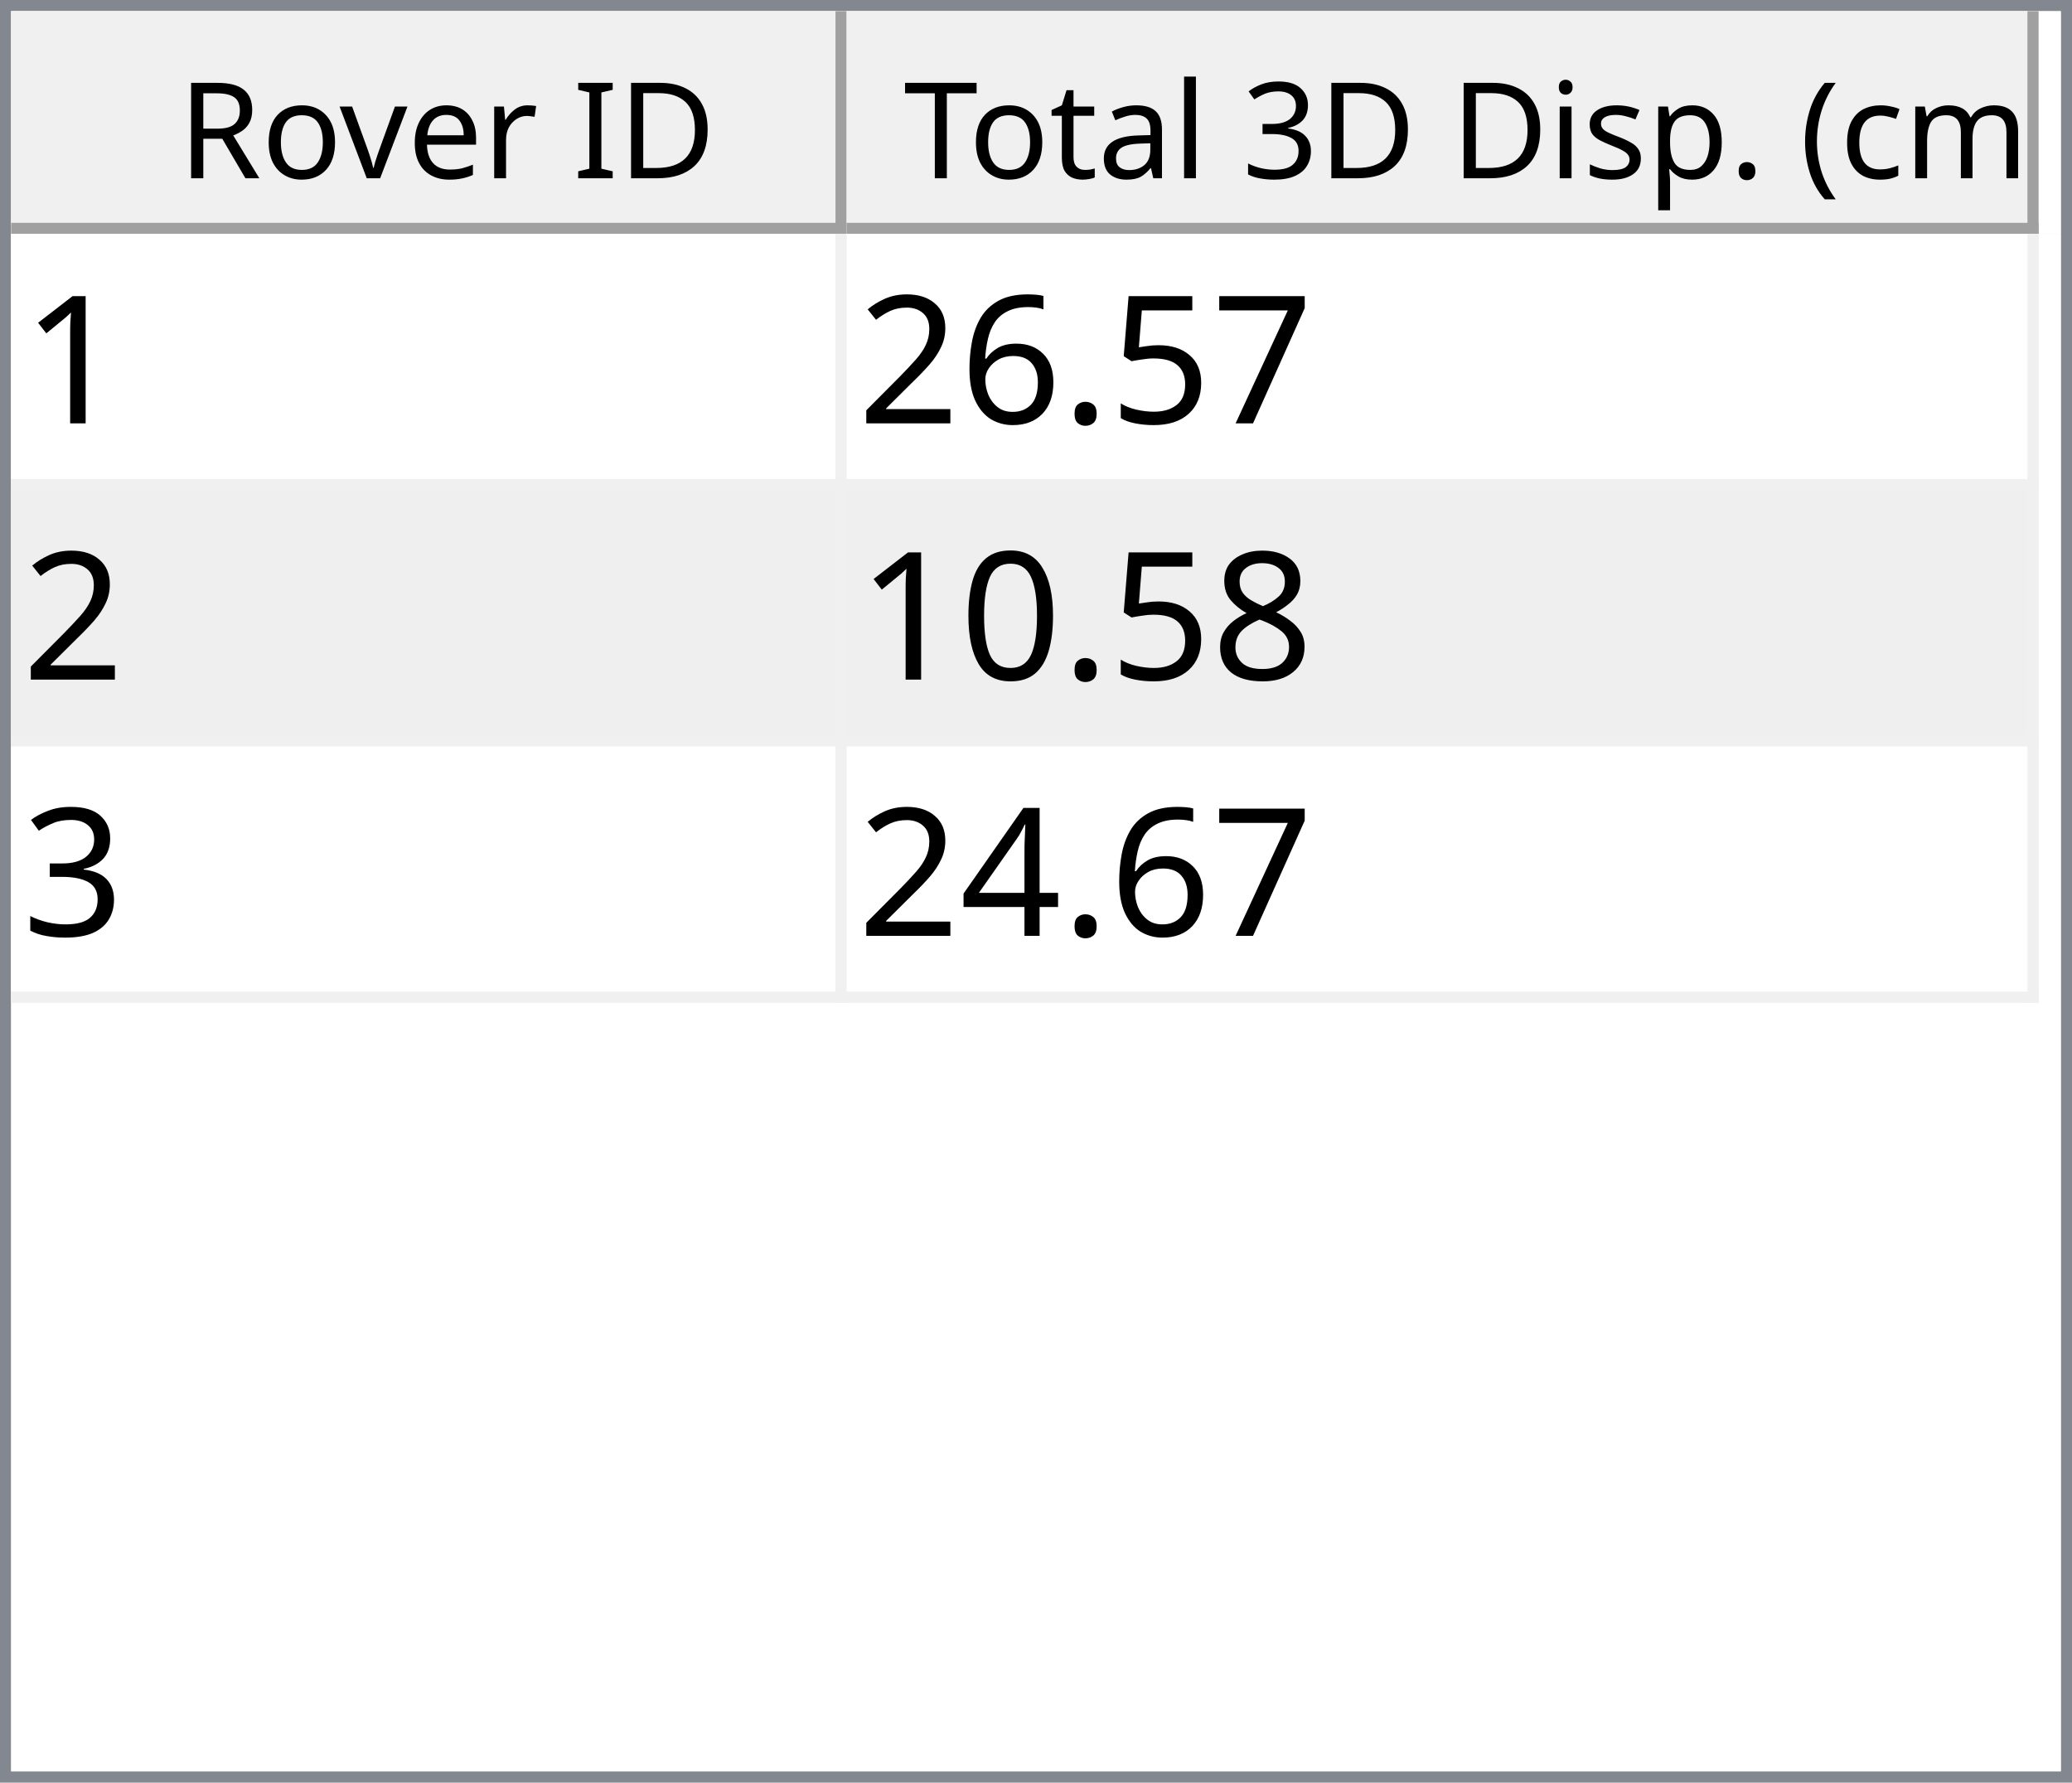
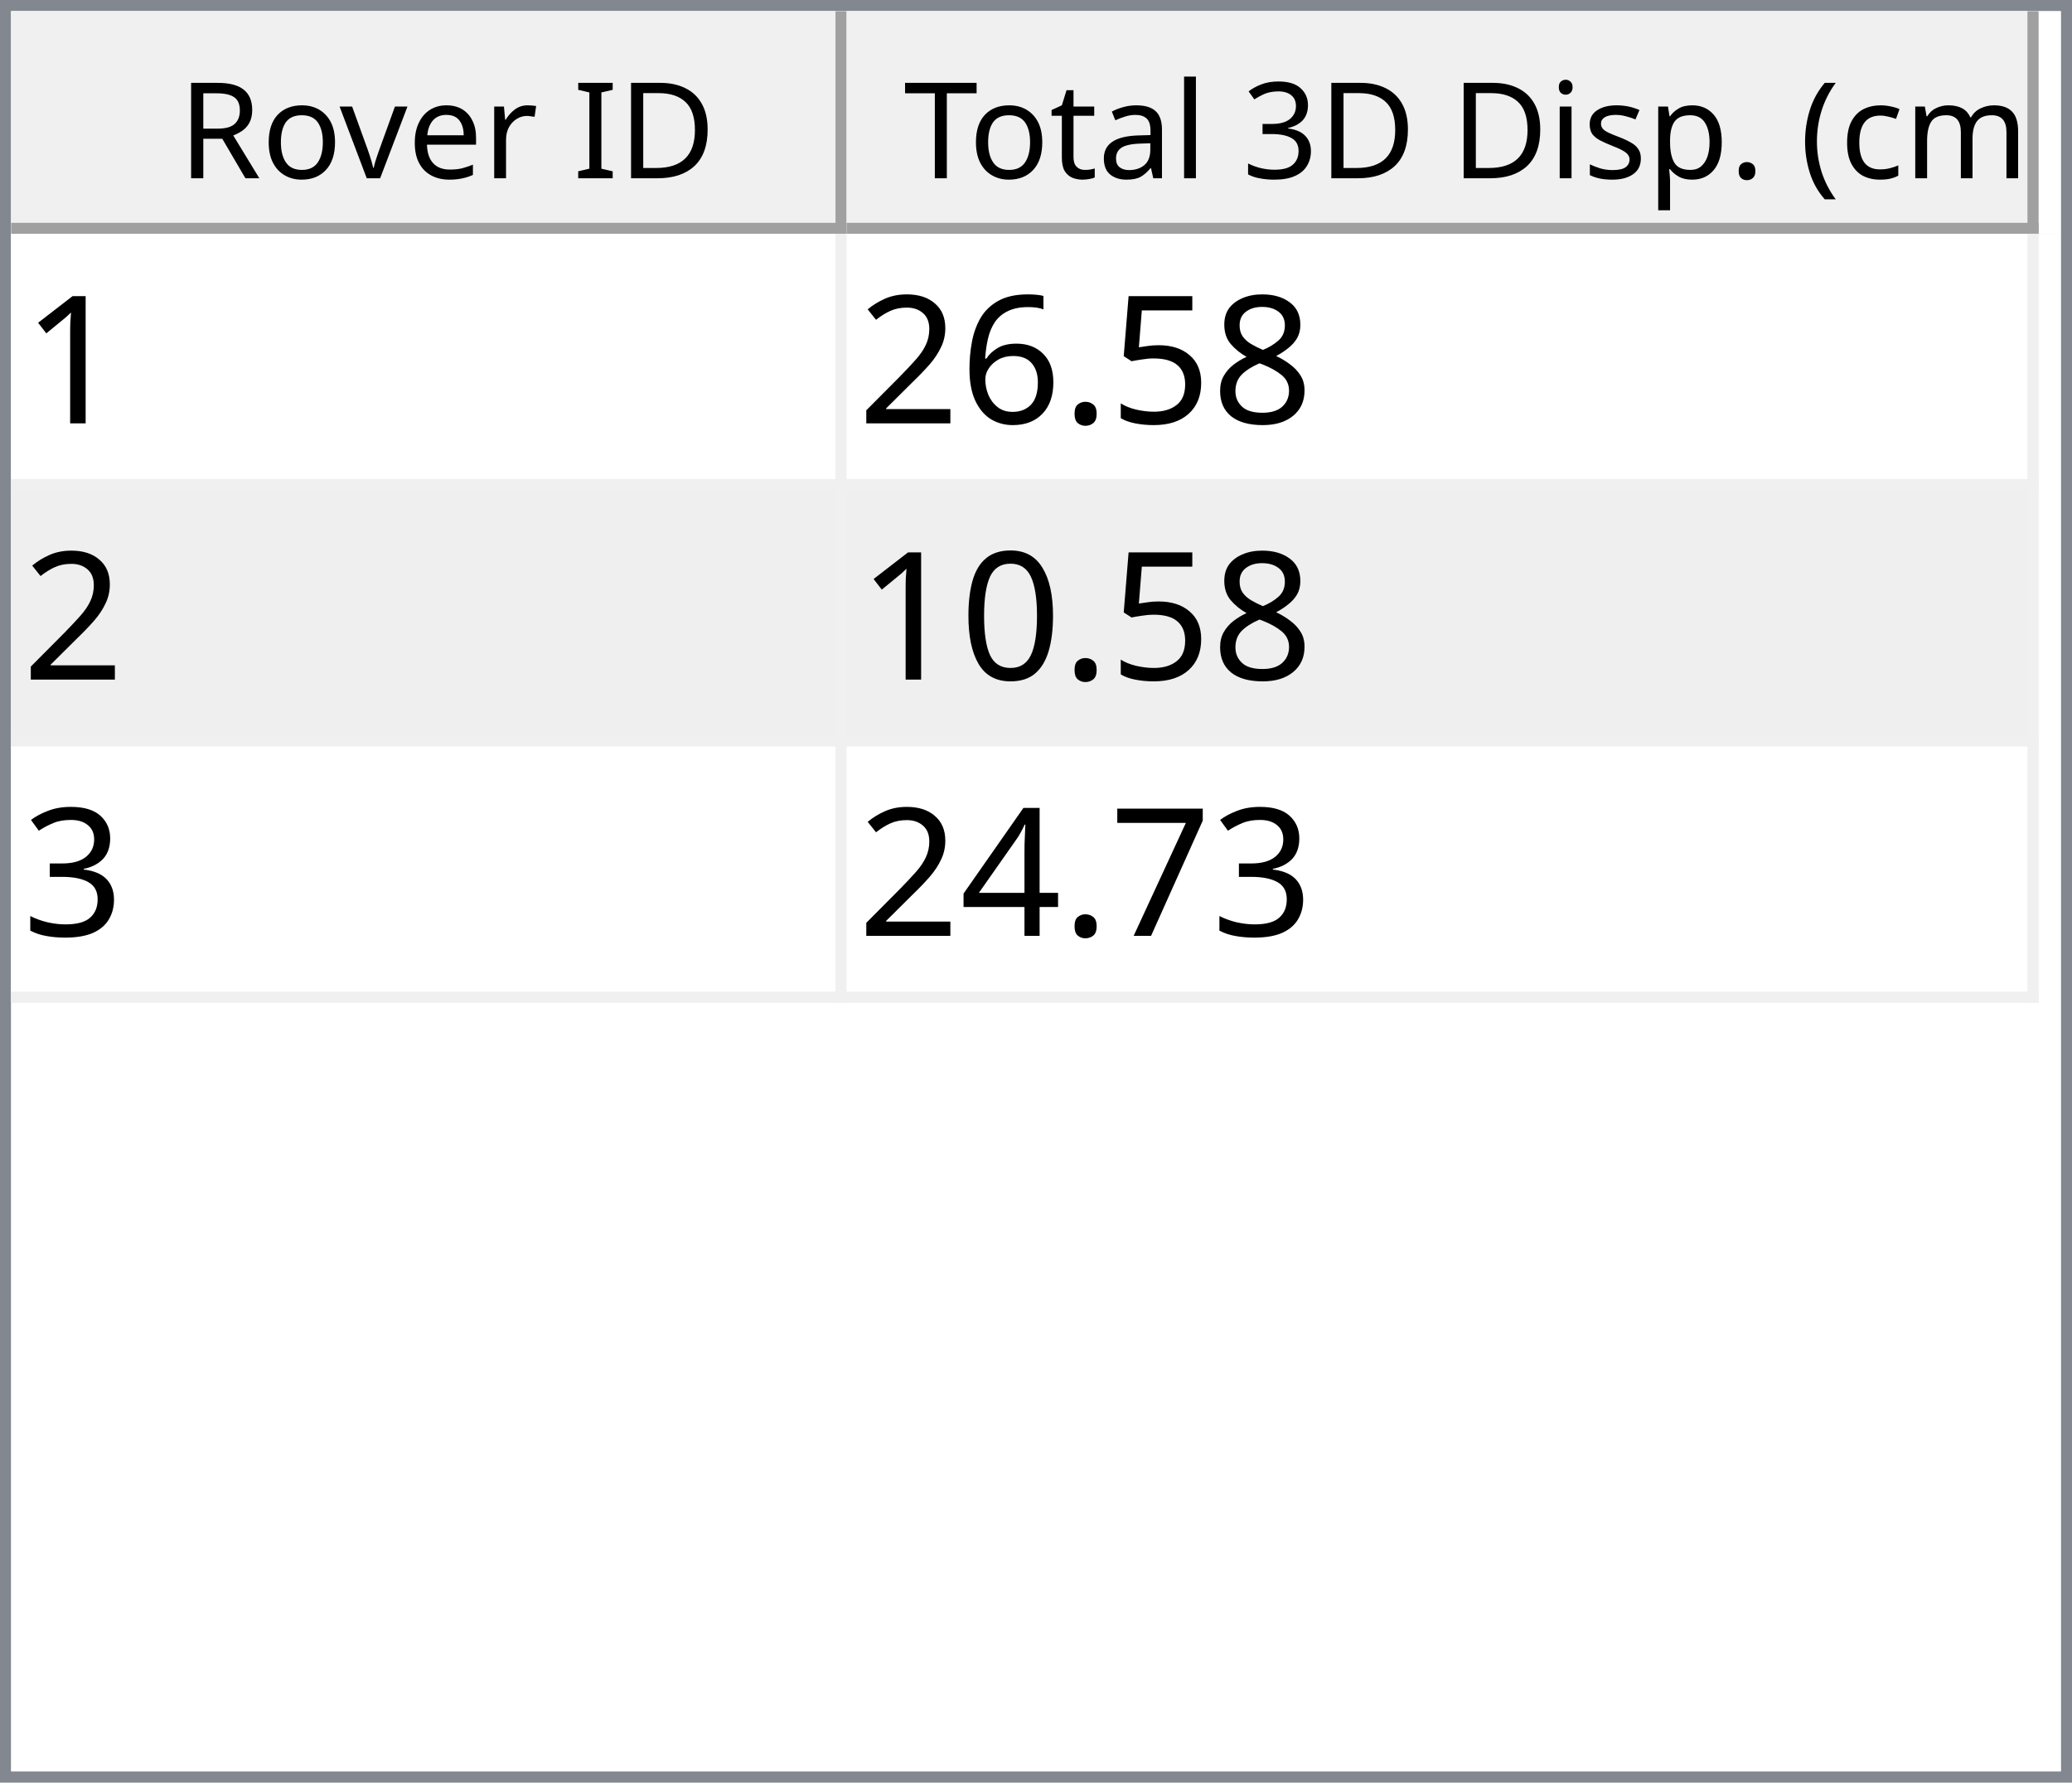
<svg xmlns="http://www.w3.org/2000/svg" style="fill-opacity:1; color-rendering:auto; color-interpolation:auto; text-rendering:auto; stroke:black; stroke-linecap:square; stroke-miterlimit:10; shape-rendering:auto; stroke-opacity:1; fill:black; stroke-dasharray:none; font-weight:normal; stroke-width:1; font-family:'Dialog'; font-style:normal; stroke-linejoin:miter; font-size:12px; stroke-dashoffset:0; image-rendering:auto;" width="186" height="160">
  <defs id="genericDefs" />
  <g>
    <defs id="defs1">
      <clipPath clipPathUnits="userSpaceOnUse" id="clipPath1">
        <path d="M0 0 L186 0 L186 160 L0 160 L0 0 Z" />
      </clipPath>
      <clipPath clipPathUnits="userSpaceOnUse" id="clipPath2">
        <path d="M0 0 L0 160 L186 160 L186 0 Z" />
      </clipPath>
      <clipPath clipPathUnits="userSpaceOnUse" id="clipPath3">
        <path d="M0 0 L0 20 L184 20 L184 0 Z" />
      </clipPath>
      <clipPath clipPathUnits="userSpaceOnUse" id="clipPath4">
        <path d="M0 0 L0 20 L75 20 L75 0 Z" />
      </clipPath>
      <clipPath clipPathUnits="userSpaceOnUse" id="clipPath5">
        <path d="M1 1 L1 19 L74 19 L74 1 Z" />
      </clipPath>
      <clipPath clipPathUnits="userSpaceOnUse" id="clipPath6">
        <path d="M0 0 L0 18 L73 18 L73 0 Z" />
      </clipPath>
      <clipPath clipPathUnits="userSpaceOnUse" id="clipPath7">
        <path d="M-0.5 -0.5 L-0.5 19.5 L74.5 19.5 L74.5 -0.5 Z" />
      </clipPath>
      <clipPath clipPathUnits="userSpaceOnUse" id="clipPath8">
        <path d="M0 0 L0 20 L107 20 L107 0 Z" />
      </clipPath>
      <clipPath clipPathUnits="userSpaceOnUse" id="clipPath9">
        <path d="M1 1 L1 19 L106 19 L106 1 Z" />
      </clipPath>
      <clipPath clipPathUnits="userSpaceOnUse" id="clipPath10">
        <path d="M0 0 L0 18 L105 18 L105 0 Z" />
      </clipPath>
      <clipPath clipPathUnits="userSpaceOnUse" id="clipPath11">
        <path d="M-0.5 -0.5 L-0.5 19.5 L106.5 19.5 L106.5 -0.5 Z" />
      </clipPath>
      <clipPath clipPathUnits="userSpaceOnUse" id="clipPath12">
        <path d="M0 0 L0 138 L184 138 L184 0 Z" />
      </clipPath>
      <clipPath clipPathUnits="userSpaceOnUse" id="clipPath13">
        <path d="M0 0 L0 69 L182 69 L182 0 Z" />
      </clipPath>
      <clipPath clipPathUnits="userSpaceOnUse" id="clipPath14">
        <path d="M-0.5 -0.5 L-0.5 68.5 L181.5 68.5 L181.5 -0.5 Z" />
      </clipPath>
      <clipPath clipPathUnits="userSpaceOnUse" id="clipPath15">
        <path d="M0 0 L0 22 L74 22 L74 0 Z" />
      </clipPath>
      <clipPath clipPathUnits="userSpaceOnUse" id="clipPath16">
        <path d="M0 0 L0 22 L106 22 L106 0 Z" />
      </clipPath>
      <font horiz-adv-x="64.551" id="font1">
        <font-face ascent="107.91" descent="25.098" units-per-em="100" style="font-style:normal; font-family:Segoe UI; font-weight:normal;" />
        <missing-glyph horiz-adv-x="64.551" d="M8.109 0 L8.109 68.266 L56.453 68.266 L56.453 0 L8.109 0 ZM15.328 7.234 L49.219 7.234 L49.219 61.031 L15.328 61.031 L15.328 7.234 Z" />
        <glyph unicode="D" horiz-adv-x="70.117" d="M9.188 0 L9.188 70.016 L28.516 70.016 Q65.531 70.016 65.531 35.891 Q65.531 19.672 55.25 9.836 Q44.969 0 27.734 0 L9.188 0 ZM17.391 62.594 L17.391 7.422 L27.828 7.422 Q41.609 7.422 49.273 14.797 Q56.938 22.172 56.938 35.688 Q56.938 62.594 28.328 62.594 L17.391 62.594 Z" />
        <glyph unicode="I" horiz-adv-x="26.611" d="M17.391 0 L9.188 0 L9.188 70.016 L17.391 70.016 L17.391 0 Z" />
        <glyph unicode=" " horiz-adv-x="27.393" d="" />
        <glyph unicode="r" horiz-adv-x="34.766" d="M34.188 41.891 Q32.078 43.5 28.125 43.5 Q23 43.5 19.555 38.672 Q16.109 33.844 16.109 25.484 L16.109 0 L8.109 0 L8.109 50 L16.109 50 L16.109 39.703 L16.312 39.703 Q18.016 44.969 21.531 47.922 Q25.047 50.875 29.391 50.875 Q32.516 50.875 34.188 50.203 L34.188 41.891 Z" />
        <glyph unicode="e" horiz-adv-x="52.295" d="M48.297 23 L12.984 23 Q13.188 14.656 17.484 10.109 Q21.781 5.562 29.297 5.562 Q37.75 5.562 44.828 11.141 L44.828 3.609 Q38.234 -1.172 27.391 -1.172 Q16.797 -1.172 10.742 5.641 Q4.688 12.453 4.688 24.812 Q4.688 36.469 11.305 43.82 Q17.922 51.172 27.734 51.172 Q37.547 51.172 42.922 44.828 Q48.297 38.484 48.297 27.203 L48.297 23 ZM40.094 29.781 Q40.047 36.719 36.75 40.578 Q33.453 44.438 27.594 44.438 Q21.922 44.438 17.969 40.383 Q14.016 36.328 13.094 29.781 L40.094 29.781 Z" />
        <glyph unicode="v" horiz-adv-x="47.9" d="M47.406 50 L27.484 0 L19.625 0 L0.688 50 L9.469 50 L22.172 13.672 Q23.578 9.672 23.922 6.688 L24.125 6.688 Q24.609 10.453 25.688 13.484 L38.969 50 L47.406 50 Z" />
        <glyph unicode="o" horiz-adv-x="58.594" d="M29 -1.172 Q17.922 -1.172 11.305 5.836 Q4.688 12.844 4.688 24.422 Q4.688 37.016 11.57 44.094 Q18.453 51.172 30.172 51.172 Q41.359 51.172 47.633 44.289 Q53.906 37.406 53.906 25.203 Q53.906 13.234 47.141 6.031 Q40.375 -1.172 29 -1.172 ZM29.594 44.438 Q21.875 44.438 17.383 39.188 Q12.891 33.938 12.891 24.703 Q12.891 15.828 17.43 10.695 Q21.969 5.562 29.594 5.562 Q37.359 5.562 41.531 10.594 Q45.703 15.625 45.703 24.906 Q45.703 34.281 41.531 39.359 Q37.359 44.438 29.594 44.438 Z" />
        <glyph unicode="R" horiz-adv-x="59.814" d="M59.375 0 L49.609 0 L37.891 19.625 Q36.281 22.359 34.766 24.289 Q33.25 26.219 31.664 27.438 Q30.078 28.656 28.25 29.219 Q26.422 29.781 24.125 29.781 L17.391 29.781 L17.391 0 L9.188 0 L9.188 70.016 L30.078 70.016 Q34.672 70.016 38.555 68.867 Q42.438 67.719 45.289 65.375 Q48.141 63.031 49.758 59.547 Q51.375 56.062 51.375 51.375 Q51.375 47.703 50.273 44.656 Q49.172 41.609 47.148 39.211 Q45.125 36.812 42.266 35.133 Q39.406 33.453 35.844 32.516 L35.844 32.328 Q37.594 31.547 38.891 30.547 Q40.188 29.547 41.359 28.18 Q42.531 26.812 43.68 25.078 Q44.828 23.344 46.234 21.047 L59.375 0 ZM17.391 62.594 L17.391 37.203 L28.516 37.203 Q31.594 37.203 34.203 38.133 Q36.812 39.062 38.719 40.797 Q40.625 42.531 41.703 45.047 Q42.781 47.562 42.781 50.688 Q42.781 56.297 39.141 59.445 Q35.5 62.594 28.609 62.594 L17.391 62.594 Z" />
        <glyph unicode=")" horiz-adv-x="30.176" d="M8.297 -15.922 L1.172 -15.922 Q16.406 2.344 16.406 26.812 Q16.406 51.469 1.078 70.016 L8.297 70.016 Q23.531 52.156 23.531 26.703 Q23.531 1.375 8.297 -15.922 Z" />
        <glyph unicode="m" horiz-adv-x="86.133" d="M79.109 0 L71.094 0 L71.094 28.719 Q71.094 37.016 68.531 40.727 Q65.969 44.438 59.906 44.438 Q54.781 44.438 51.195 39.75 Q47.609 35.062 47.609 28.516 L47.609 0 L39.594 0 L39.594 29.688 Q39.594 44.438 28.219 44.438 Q22.953 44.438 19.531 40.016 Q16.109 35.594 16.109 28.516 L16.109 0 L8.109 0 L8.109 50 L16.109 50 L16.109 42.094 L16.312 42.094 Q21.625 51.172 31.844 51.172 Q36.969 51.172 40.773 48.312 Q44.578 45.453 46 40.828 Q51.562 51.172 62.594 51.172 Q79.109 51.172 79.109 30.812 L79.109 0 Z" />
        <glyph unicode="c" horiz-adv-x="46.191" d="M42.188 2.297 Q36.422 -1.172 28.516 -1.172 Q17.828 -1.172 11.258 5.789 Q4.688 12.75 4.688 23.828 Q4.688 36.188 11.766 43.68 Q18.844 51.172 30.672 51.172 Q37.25 51.172 42.281 48.734 L42.281 40.531 Q36.719 44.438 30.375 44.438 Q22.703 44.438 17.797 38.945 Q12.891 33.453 12.891 24.516 Q12.891 15.719 17.508 10.641 Q22.125 5.562 29.891 5.562 Q36.422 5.562 42.188 9.906 L42.188 2.297 Z" />
        <glyph unicode="(" horiz-adv-x="30.176" d="M29.109 -15.922 L21.969 -15.922 Q6.844 1.375 6.844 26.703 Q6.844 52.156 21.969 70.016 L29.203 70.016 Q13.875 51.469 13.875 26.812 Q13.875 2.344 29.109 -15.922 Z" />
        <glyph unicode="." horiz-adv-x="21.68" d="M10.891 -1.078 Q8.641 -1.078 7.055 0.539 Q5.469 2.156 5.469 4.391 Q5.469 6.641 7.055 8.273 Q8.641 9.906 10.891 9.906 Q13.188 9.906 14.797 8.273 Q16.406 6.641 16.406 4.391 Q16.406 2.156 14.797 0.539 Q13.188 -1.078 10.891 -1.078 Z" />
        <glyph unicode="p" horiz-adv-x="58.789" d="M16.312 7.234 L16.109 7.234 L16.109 -23 L8.109 -23 L8.109 50 L16.109 50 L16.109 41.219 L16.312 41.219 Q22.219 51.172 33.594 51.172 Q43.266 51.172 48.688 44.461 Q54.109 37.75 54.109 26.469 Q54.109 13.922 48 6.375 Q41.891 -1.172 31.297 -1.172 Q21.578 -1.172 16.312 7.234 ZM16.109 27.391 L16.109 20.406 Q16.109 14.203 20.141 9.883 Q24.172 5.562 30.375 5.562 Q37.641 5.562 41.773 11.133 Q45.906 16.703 45.906 26.609 Q45.906 34.969 42.047 39.703 Q38.188 44.438 31.594 44.438 Q24.609 44.438 20.359 39.578 Q16.109 34.719 16.109 27.391 Z" />
        <glyph unicode="s" horiz-adv-x="42.432" d="M5.078 1.812 L5.078 10.406 Q11.625 5.562 19.484 5.562 Q30.031 5.562 30.031 12.594 Q30.031 14.594 29.125 15.992 Q28.219 17.391 26.68 18.461 Q25.141 19.531 23.07 20.383 Q21 21.234 18.609 22.172 Q15.281 23.484 12.766 24.828 Q10.25 26.172 8.57 27.859 Q6.891 29.547 6.031 31.695 Q5.172 33.844 5.172 36.719 Q5.172 40.234 6.789 42.945 Q8.406 45.656 11.086 47.484 Q13.766 49.312 17.211 50.242 Q20.656 51.172 24.312 51.172 Q30.812 51.172 35.938 48.922 L35.938 40.828 Q30.422 44.438 23.25 44.438 Q21 44.438 19.195 43.922 Q17.391 43.406 16.094 42.477 Q14.797 41.547 14.086 40.258 Q13.375 38.969 13.375 37.406 Q13.375 35.453 14.086 34.133 Q14.797 32.812 16.164 31.789 Q17.531 30.766 19.484 29.938 Q21.438 29.109 23.922 28.125 Q27.25 26.859 29.883 25.516 Q32.516 24.172 34.375 22.484 Q36.234 20.797 37.234 18.602 Q38.234 16.406 38.234 13.375 Q38.234 9.672 36.602 6.938 Q34.969 4.203 32.234 2.398 Q29.5 0.594 25.93 -0.289 Q22.359 -1.172 18.453 -1.172 Q10.75 -1.172 5.078 1.812 Z" />
        <glyph unicode="i" horiz-adv-x="24.219" d="M12.203 62.703 Q10.062 62.703 8.547 64.164 Q7.031 65.625 7.031 67.875 Q7.031 70.125 8.547 71.609 Q10.062 73.094 12.203 73.094 Q14.406 73.094 15.945 71.609 Q17.484 70.125 17.484 67.875 Q17.484 65.719 15.945 64.211 Q14.406 62.703 12.203 62.703 ZM16.109 0 L8.109 0 L8.109 50 L16.109 50 L16.109 0 Z" />
        <glyph unicode="3" horiz-adv-x="53.906" d="M46.531 19.828 Q46.531 15.094 44.75 11.211 Q42.969 7.328 39.719 4.57 Q36.469 1.812 31.93 0.297 Q27.391 -1.219 21.922 -1.219 Q11.922 -1.219 6 2.594 L6 11.188 Q13.094 5.609 22.219 5.609 Q25.875 5.609 28.828 6.539 Q31.781 7.469 33.906 9.227 Q36.031 10.984 37.18 13.477 Q38.328 15.969 38.328 19.094 Q38.328 32.812 18.797 32.812 L12.984 32.812 L12.984 39.594 L18.5 39.594 Q35.797 39.594 35.797 52.484 Q35.797 64.406 22.609 64.406 Q15.188 64.406 8.688 59.422 L8.688 67.188 Q15.375 71.188 24.609 71.188 Q29 71.188 32.57 69.969 Q36.141 68.75 38.68 66.555 Q41.219 64.359 42.609 61.281 Q44 58.203 44 54.5 Q44 40.672 30.031 36.719 L30.031 36.531 Q33.594 36.141 36.625 34.797 Q39.656 33.453 41.852 31.305 Q44.047 29.156 45.289 26.25 Q46.531 23.344 46.531 19.828 Z" />
        <glyph unicode="l" horiz-adv-x="24.219" d="M16.109 0 L8.109 0 L8.109 74.031 L16.109 74.031 L16.109 0 Z" />
        <glyph unicode="a" horiz-adv-x="50.879" d="M43.891 0 L35.891 0 L35.891 7.812 L35.688 7.812 Q30.469 -1.172 20.312 -1.172 Q12.844 -1.172 8.617 2.781 Q4.391 6.734 4.391 13.281 Q4.391 27.297 20.906 29.594 L35.891 31.688 Q35.891 44.438 25.594 44.438 Q16.547 44.438 9.281 38.281 L9.281 46.484 Q16.656 51.172 26.266 51.172 Q43.891 51.172 43.891 32.516 L43.891 0 ZM35.891 25.297 L23.828 23.641 Q18.266 22.859 15.43 20.875 Q12.594 18.891 12.594 13.875 Q12.594 10.203 15.211 7.883 Q17.828 5.562 22.172 5.562 Q28.125 5.562 32.008 9.742 Q35.891 13.922 35.891 20.312 L35.891 25.297 Z" />
        <glyph unicode="t" horiz-adv-x="33.887" d="M31.297 0.484 Q28.469 -1.078 23.828 -1.078 Q10.688 -1.078 10.688 13.578 L10.688 43.172 L2.094 43.172 L2.094 50 L10.688 50 L10.688 62.203 L18.703 64.797 L18.703 50 L31.297 50 L31.297 43.172 L18.703 43.172 L18.703 14.984 Q18.703 9.969 20.414 7.82 Q22.125 5.672 26.078 5.672 Q29.109 5.672 31.297 7.328 L31.297 0.484 Z" />
        <glyph unicode="T" horiz-adv-x="52.393" d="M50.594 62.594 L30.375 62.594 L30.375 0 L22.172 0 L22.172 62.594 L2 62.594 L2 70.016 L50.594 70.016 L50.594 62.594 Z" />
      </font>
      <font horiz-adv-x="75.0" id="font2">
        <font-face ascent="100.537" descent="21.973" units-per-em="100" style="font-style:normal; font-family:sans-serif; font-weight:normal;" />
        <missing-glyph horiz-adv-x="75.0" d="M12.5 0 L12.5 62.5 L62.5 62.5 L62.5 0 L12.5 0 ZM14.062 1.562 L60.938 1.562 L60.938 60.938 L14.062 60.938 L14.062 1.562 Z" />
        <glyph unicode="1" horiz-adv-x="55.615" d="M37.25 0 L28.469 0 L28.469 56 Q25.297 52.984 20.141 49.953 Q14.984 46.922 10.891 45.406 L10.891 53.906 Q18.266 57.375 23.781 62.305 Q29.297 67.234 31.594 71.875 L37.25 71.875 L37.25 0 Z" />
-         <glyph unicode="7" horiz-adv-x="55.615" d="M4.734 62.203 L4.734 70.656 L51.078 70.656 L51.078 63.812 Q44.234 56.547 37.523 44.484 Q30.812 32.422 27.156 19.672 Q24.516 10.688 23.781 0 L14.75 0 Q14.891 8.453 18.062 20.414 Q21.234 32.375 27.172 43.484 Q33.109 54.594 39.797 62.203 L4.734 62.203 Z" />
+         <glyph unicode="8" horiz-adv-x="55.615" d="M17.672 38.812 Q12.203 40.828 9.57 44.539 Q6.938 48.25 6.938 53.422 Q6.938 61.234 12.555 66.555 Q18.172 71.875 27.484 71.875 Q36.859 71.875 42.578 66.43 Q48.297 60.984 48.297 53.172 Q48.297 48.188 45.68 44.508 Q43.062 40.828 37.75 38.812 Q44.344 36.672 47.781 31.883 Q51.219 27.094 51.219 20.453 Q51.219 11.281 44.727 5.031 Q38.234 -1.219 27.641 -1.219 Q17.047 -1.219 10.547 5.055 Q4.047 11.328 4.047 20.703 Q4.047 27.688 7.594 32.398 Q11.141 37.109 17.672 38.812 ZM15.922 53.719 Q15.922 48.641 19.195 45.414 Q22.469 42.188 27.688 42.188 Q32.766 42.188 36.016 45.383 Q39.266 48.578 39.266 53.219 Q39.266 58.062 35.914 61.359 Q32.562 64.656 27.594 64.656 Q22.562 64.656 19.242 61.43 Q15.922 58.203 15.922 53.719 ZM13.094 20.656 Q13.094 16.891 14.875 13.375 Q16.656 9.859 20.172 7.93 Q23.688 6 27.734 6 Q34.031 6 38.133 10.055 Q42.234 14.109 42.234 20.359 Q42.234 26.703 38.016 30.859 Q33.797 35.016 27.438 35.016 Q21.234 35.016 17.164 30.914 Q13.094 26.812 13.094 20.656 Z" />
        <glyph unicode="5" horiz-adv-x="55.615" d="M4.156 18.75 L13.375 19.531 Q14.406 12.797 18.141 9.398 Q21.875 6 27.156 6 Q33.5 6 37.891 10.789 Q42.281 15.578 42.281 23.484 Q42.281 31 38.062 35.352 Q33.844 39.703 27 39.703 Q22.75 39.703 19.336 37.773 Q15.922 35.844 13.969 32.766 L5.719 33.844 L12.641 70.609 L48.25 70.609 L48.25 62.203 L19.672 62.203 L15.828 42.969 Q22.266 47.469 29.344 47.469 Q38.719 47.469 45.164 40.969 Q51.609 34.469 51.609 24.266 Q51.609 14.547 45.953 7.469 Q39.062 -1.219 27.156 -1.219 Q17.391 -1.219 11.211 4.25 Q5.031 9.719 4.156 18.75 Z" />
        <glyph unicode="." horiz-adv-x="27.783" d="M9.078 0 L9.078 10.016 L19.094 10.016 L19.094 0 L9.078 0 Z" />
        <glyph unicode="6" horiz-adv-x="55.615" d="M49.75 54.047 L41.016 53.375 Q39.844 58.547 37.703 60.891 Q34.125 64.656 28.906 64.656 Q24.703 64.656 21.531 62.312 Q17.391 59.281 14.992 53.469 Q12.594 47.656 12.5 36.922 Q15.672 41.75 20.266 44.094 Q24.859 46.438 29.891 46.438 Q38.672 46.438 44.852 39.969 Q51.031 33.5 51.031 23.25 Q51.031 16.5 48.125 10.719 Q45.219 4.938 40.141 1.859 Q35.062 -1.219 28.609 -1.219 Q17.625 -1.219 10.695 6.859 Q3.766 14.938 3.766 33.5 Q3.766 54.25 11.422 63.672 Q18.109 71.875 29.438 71.875 Q37.891 71.875 43.289 67.141 Q48.688 62.406 49.75 54.047 ZM13.875 23.188 Q13.875 18.656 15.797 14.508 Q17.719 10.359 21.188 8.18 Q24.656 6 28.469 6 Q34.031 6 38.039 10.492 Q42.047 14.984 42.047 22.703 Q42.047 30.125 38.086 34.398 Q34.125 38.672 28.125 38.672 Q22.172 38.672 18.023 34.398 Q13.875 30.125 13.875 23.188 Z" />
        <glyph unicode="2" horiz-adv-x="55.615" d="M50.344 8.453 L50.344 0 L3.031 0 Q2.938 3.172 4.047 6.109 Q5.859 10.938 9.836 15.625 Q13.812 20.312 21.344 26.469 Q33.016 36.031 37.117 41.625 Q41.219 47.219 41.219 52.203 Q41.219 57.422 37.477 61.008 Q33.734 64.594 27.734 64.594 Q21.391 64.594 17.578 60.789 Q13.766 56.984 13.719 50.25 L4.688 51.172 Q5.609 61.281 11.664 66.578 Q17.719 71.875 27.938 71.875 Q38.234 71.875 44.242 66.164 Q50.25 60.453 50.25 52 Q50.25 47.703 48.492 43.555 Q46.734 39.406 42.656 34.812 Q38.578 30.219 29.109 22.219 Q21.188 15.578 18.945 13.211 Q16.703 10.844 15.234 8.453 L50.344 8.453 Z" />
-         <glyph unicode="8" horiz-adv-x="55.615" d="M17.672 38.812 Q12.203 40.828 9.57 44.539 Q6.938 48.25 6.938 53.422 Q6.938 61.234 12.555 66.555 Q18.172 71.875 27.484 71.875 Q36.859 71.875 42.578 66.43 Q48.297 60.984 48.297 53.172 Q48.297 48.188 45.68 44.508 Q43.062 40.828 37.75 38.812 Q44.344 36.672 47.781 31.883 Q51.219 27.094 51.219 20.453 Q51.219 11.281 44.727 5.031 Q38.234 -1.219 27.641 -1.219 Q17.047 -1.219 10.547 5.055 Q4.047 11.328 4.047 20.703 Q4.047 27.688 7.594 32.398 Q11.141 37.109 17.672 38.812 ZM15.922 53.719 Q15.922 48.641 19.195 45.414 Q22.469 42.188 27.688 42.188 Q32.766 42.188 36.016 45.383 Q39.266 48.578 39.266 53.219 Q39.266 58.062 35.914 61.359 Q32.562 64.656 27.594 64.656 Q22.562 64.656 19.242 61.43 Q15.922 58.203 15.922 53.719 ZM13.094 20.656 Q13.094 16.891 14.875 13.375 Q16.656 9.859 20.172 7.93 Q23.688 6 27.734 6 Q34.031 6 38.133 10.055 Q42.234 14.109 42.234 20.359 Q42.234 26.703 38.016 30.859 Q33.797 35.016 27.438 35.016 Q21.234 35.016 17.164 30.914 Q13.094 26.812 13.094 20.656 Z" />
        <glyph unicode="0" horiz-adv-x="55.615" d="M4.156 35.297 Q4.156 48 6.766 55.742 Q9.375 63.484 14.523 67.68 Q19.672 71.875 27.484 71.875 Q33.25 71.875 37.594 69.555 Q41.938 67.234 44.773 62.867 Q47.609 58.5 49.219 52.227 Q50.828 45.953 50.828 35.297 Q50.828 22.703 48.242 14.969 Q45.656 7.234 40.508 3.008 Q35.359 -1.219 27.484 -1.219 Q17.141 -1.219 11.234 6.203 Q4.156 15.141 4.156 35.297 ZM13.188 35.297 Q13.188 17.672 17.312 11.836 Q21.438 6 27.484 6 Q33.547 6 37.672 11.859 Q41.797 17.719 41.797 35.297 Q41.797 52.984 37.672 58.789 Q33.547 64.594 27.391 64.594 Q21.344 64.594 17.719 59.469 Q13.188 52.938 13.188 35.297 Z" />
        <glyph unicode="3" horiz-adv-x="55.615" d="M4.203 18.891 L12.984 20.062 Q14.5 12.594 18.141 9.297 Q21.781 6 27 6 Q33.203 6 37.477 10.297 Q41.75 14.594 41.75 20.953 Q41.75 27 37.797 30.93 Q33.844 34.859 27.734 34.859 Q25.25 34.859 21.531 33.891 L22.516 41.609 Q23.391 41.5 23.922 41.5 Q29.547 41.5 34.039 44.43 Q38.531 47.359 38.531 53.469 Q38.531 58.297 35.258 61.477 Q31.984 64.656 26.812 64.656 Q21.688 64.656 18.266 61.43 Q14.844 58.203 13.875 51.766 L5.078 53.328 Q6.688 62.156 12.398 67.016 Q18.109 71.875 26.609 71.875 Q32.469 71.875 37.398 69.359 Q42.328 66.844 44.945 62.5 Q47.562 58.156 47.562 53.266 Q47.562 48.641 45.07 44.828 Q42.578 41.016 37.703 38.766 Q44.047 37.312 47.562 32.695 Q51.078 28.078 51.078 21.141 Q51.078 11.766 44.242 5.25 Q37.406 -1.266 26.953 -1.266 Q17.531 -1.266 11.305 4.352 Q5.078 9.969 4.203 18.891 Z" />
+         <glyph unicode="7" horiz-adv-x="55.615" d="M4.734 62.203 L4.734 70.656 L51.078 70.656 L51.078 63.812 Q44.234 56.547 37.523 44.484 Q30.812 32.422 27.156 19.672 Q24.516 10.688 23.781 0 L14.75 0 Q14.891 8.453 18.062 20.414 Q21.234 32.375 27.172 43.484 Q33.109 54.594 39.797 62.203 L4.734 62.203 Z" />
        <glyph unicode="4" horiz-adv-x="55.615" d="M32.328 0 L32.328 17.141 L1.266 17.141 L1.266 25.203 L33.938 71.578 L41.109 71.578 L41.109 25.203 L50.781 25.203 L50.781 17.141 L41.109 17.141 L41.109 0 L32.328 0 ZM32.328 25.203 L32.328 57.469 L9.906 25.203 L32.328 25.203 Z" />
      </font>
    </defs>
    <g style="fill:white; stroke:white;">
      <rect x="0" y="0" width="186" style="clip-path:url(#clipPath1); stroke:none;" height="160" />
    </g>
    <g style="fill:white; text-rendering:optimizeSpeed; color-rendering:optimizeSpeed; image-rendering:optimizeSpeed; shape-rendering:crispEdges; stroke:white; color-interpolation:sRGB;">
      <rect x="0" width="186" height="160" y="0" style="stroke:none;" />
      <path style="stroke:none;" d="M0 160 L186 160 L186 0 L0 0 Z" />
    </g>
    <g style="fill:rgb(240,240,240); font-family:'Segoe UI'; stroke:rgb(240,240,240);">
      <rect x="0" y="0" width="186" style="clip-path:url(#clipPath2); stroke:none;" height="160" />
    </g>
    <g style="fill:rgb(130,135,144); font-family:'Segoe UI'; stroke:rgb(130,135,144);">
      <path d="M0 0 L186 0 L186 160 L0 160 L0 0 ZM1 1 L185 1 L185 159 L1 159 L1 1 Z" style="fill-rule:evenodd; clip-path:url(#clipPath2); stroke:none;" />
    </g>
    <g style="fill:white; font-family:'Segoe UI'; stroke:white;" transform="translate(1,1)">
      <rect x="0" y="0" width="184" style="clip-path:url(#clipPath3); stroke:none;" height="20" />
    </g>
    <g style="fill:rgb(240,240,240); font-family:'Segoe UI'; stroke:rgb(240,240,240);" transform="translate(1,1)">
      <rect x="0" y="0" width="75" style="clip-path:url(#clipPath4); stroke:none;" height="20" />
    </g>
    <g style="font-family:'Segoe UI';" transform="translate(2,2)">
      <text x="14" xml:space="preserve" y="14" style="clip-path:url(#clipPath6); stroke:none;">Rover ID</text>
    </g>
    <g style="fill:rgb(160,160,160); font-family:'Segoe UI'; stroke:rgb(160,160,160); stroke-linejoin:bevel;" transform="translate(1.5,1.5)">
      <line x1="74" x2="74" y1="0" style="fill:none; clip-path:url(#clipPath7);" y2="19" />
    </g>
    <g style="fill:rgb(160,160,160); font-family:'Segoe UI'; stroke:rgb(160,160,160); stroke-linejoin:bevel;" transform="matrix(1,0,0,1,1,1) translate(0.5,0.5)">
      <line x1="0" x2="74" y1="19" style="fill:none; clip-path:url(#clipPath7);" y2="19" />
    </g>
    <g style="fill:rgb(240,240,240); font-family:'Segoe UI'; stroke:rgb(240,240,240);" transform="translate(76,1)">
      <rect x="0" y="0" width="107" style="clip-path:url(#clipPath8); stroke:none;" height="20" />
    </g>
    <g style="font-family:'Segoe UI';" transform="translate(77,2)">
      <text x="1" xml:space="preserve" y="14" style="clip-path:url(#clipPath10); stroke:none;"> Total 3D Disp. (cm)</text>
    </g>
    <g style="fill:rgb(160,160,160); font-family:'Segoe UI'; stroke:rgb(160,160,160); stroke-linejoin:bevel;" transform="translate(76.5,1.5)">
      <line x1="106" x2="106" y1="0" style="fill:none; clip-path:url(#clipPath11);" y2="19" />
    </g>
    <g style="fill:rgb(160,160,160); font-family:'Segoe UI'; stroke:rgb(160,160,160); stroke-linejoin:bevel;" transform="matrix(1,0,0,1,76,1) translate(0.5,0.5)">
      <line x1="0" x2="106" y1="19" style="fill:none; clip-path:url(#clipPath11);" y2="19" />
    </g>
    <g style="fill:white; font-family:'Segoe UI'; stroke:white;" transform="translate(1,21)">
      <rect x="0" y="0" width="184" style="clip-path:url(#clipPath12); stroke:none;" height="138" />
    </g>
    <g style="fill:rgb(240,240,240); font-size:16px; font-family:sans-serif; stroke:rgb(240,240,240);" transform="translate(1,21)">
      <rect x="0" y="0" width="182" style="clip-path:url(#clipPath13); stroke:none;" height="69" />
      <line transform="translate(0.5,0.5)" x1="0" x2="181" y1="22" style="clip-path:url(#clipPath14); fill:none; stroke-linejoin:bevel;" y2="22" />
    </g>
    <g transform="matrix(1,0,0,1,1,21) translate(0.5,0.5)" style="fill:rgb(240,240,240); font-size:16px; font-family:sans-serif; stroke:rgb(240,240,240); stroke-linejoin:bevel;">
      <line x1="0" x2="181" y1="45" style="fill:none; clip-path:url(#clipPath14);" y2="45" />
    </g>
    <g transform="matrix(1,0,0,1,1,21) translate(0.5,0.5)" style="fill:rgb(240,240,240); font-size:16px; font-family:sans-serif; stroke:rgb(240,240,240); stroke-linejoin:bevel;">
      <line x1="0" x2="181" y1="68" style="fill:none; clip-path:url(#clipPath14);" y2="68" />
    </g>
    <g transform="matrix(1,0,0,1,1,21) translate(0.5,0.5)" style="fill:rgb(240,240,240); font-size:16px; font-family:sans-serif; stroke:rgb(240,240,240); stroke-linejoin:bevel;">
      <line x1="74" x2="74" y1="0" style="fill:none; clip-path:url(#clipPath14);" y2="68" />
    </g>
    <g transform="matrix(1,0,0,1,1,21) translate(0.5,0.5)" style="fill:rgb(240,240,240); font-size:16px; font-family:sans-serif; stroke:rgb(240,240,240); stroke-linejoin:bevel;">
      <line x1="181" x2="181" y1="0" style="fill:none; clip-path:url(#clipPath14);" y2="68" />
    </g>
    <g style="fill:white; font-size:16px; font-family:sans-serif; stroke:white;" transform="matrix(1,0,0,1,1,21)">
      <rect x="0" y="0" width="74" style="clip-path:url(#clipPath15); stroke:none;" height="22" />
      <text x="1" y="17" style="fill:black; clip-path:url(#clipPath15); stroke:none;" xml:space="preserve">1</text>
    </g>
    <g style="fill:white; font-size:16px; font-family:sans-serif; stroke:white;" transform="matrix(1,0,0,1,1,21) translate(75,0)">
      <rect x="0" y="0" width="106" style="clip-path:url(#clipPath16); stroke:none;" height="22" />
-       <text x="1" y="17" style="fill:black; clip-path:url(#clipPath16); stroke:none;" xml:space="preserve">26.57</text>
+       <text x="1" y="17" style="fill:black; clip-path:url(#clipPath16); stroke:none;" xml:space="preserve">26.58</text>
    </g>
    <g style="fill:rgb(239,239,239); font-size:16px; font-family:sans-serif; stroke:rgb(239,239,239);" transform="matrix(1,0,0,1,1,21) translate(0,23)">
      <rect x="0" y="0" width="74" style="clip-path:url(#clipPath15); stroke:none;" height="22" />
      <text x="1" y="17" style="fill:black; clip-path:url(#clipPath15); stroke:none;" xml:space="preserve">2</text>
    </g>
    <g style="fill:rgb(239,239,239); font-size:16px; font-family:sans-serif; stroke:rgb(239,239,239);" transform="matrix(1,0,0,1,1,21) translate(75,23)">
      <rect x="0" y="0" width="106" style="clip-path:url(#clipPath16); stroke:none;" height="22" />
      <text x="1" y="17" style="fill:black; clip-path:url(#clipPath16); stroke:none;" xml:space="preserve">10.58</text>
    </g>
    <g style="fill:white; font-size:16px; font-family:sans-serif; stroke:white;" transform="matrix(1,0,0,1,1,21) translate(0,46)">
      <rect x="0" y="0" width="74" style="clip-path:url(#clipPath15); stroke:none;" height="22" />
      <text x="1" y="17" style="fill:black; clip-path:url(#clipPath15); stroke:none;" xml:space="preserve">3</text>
    </g>
    <g style="fill:white; font-size:16px; font-family:sans-serif; stroke:white;" transform="matrix(1,0,0,1,1,21) translate(75,46)">
      <rect x="0" y="0" width="106" style="clip-path:url(#clipPath16); stroke:none;" height="22" />
-       <text x="1" y="17" style="fill:black; clip-path:url(#clipPath16); stroke:none;" xml:space="preserve">24.67</text>
+       <text x="1" y="17" style="fill:black; clip-path:url(#clipPath16); stroke:none;" xml:space="preserve">24.73</text>
    </g>
  </g>
</svg>
